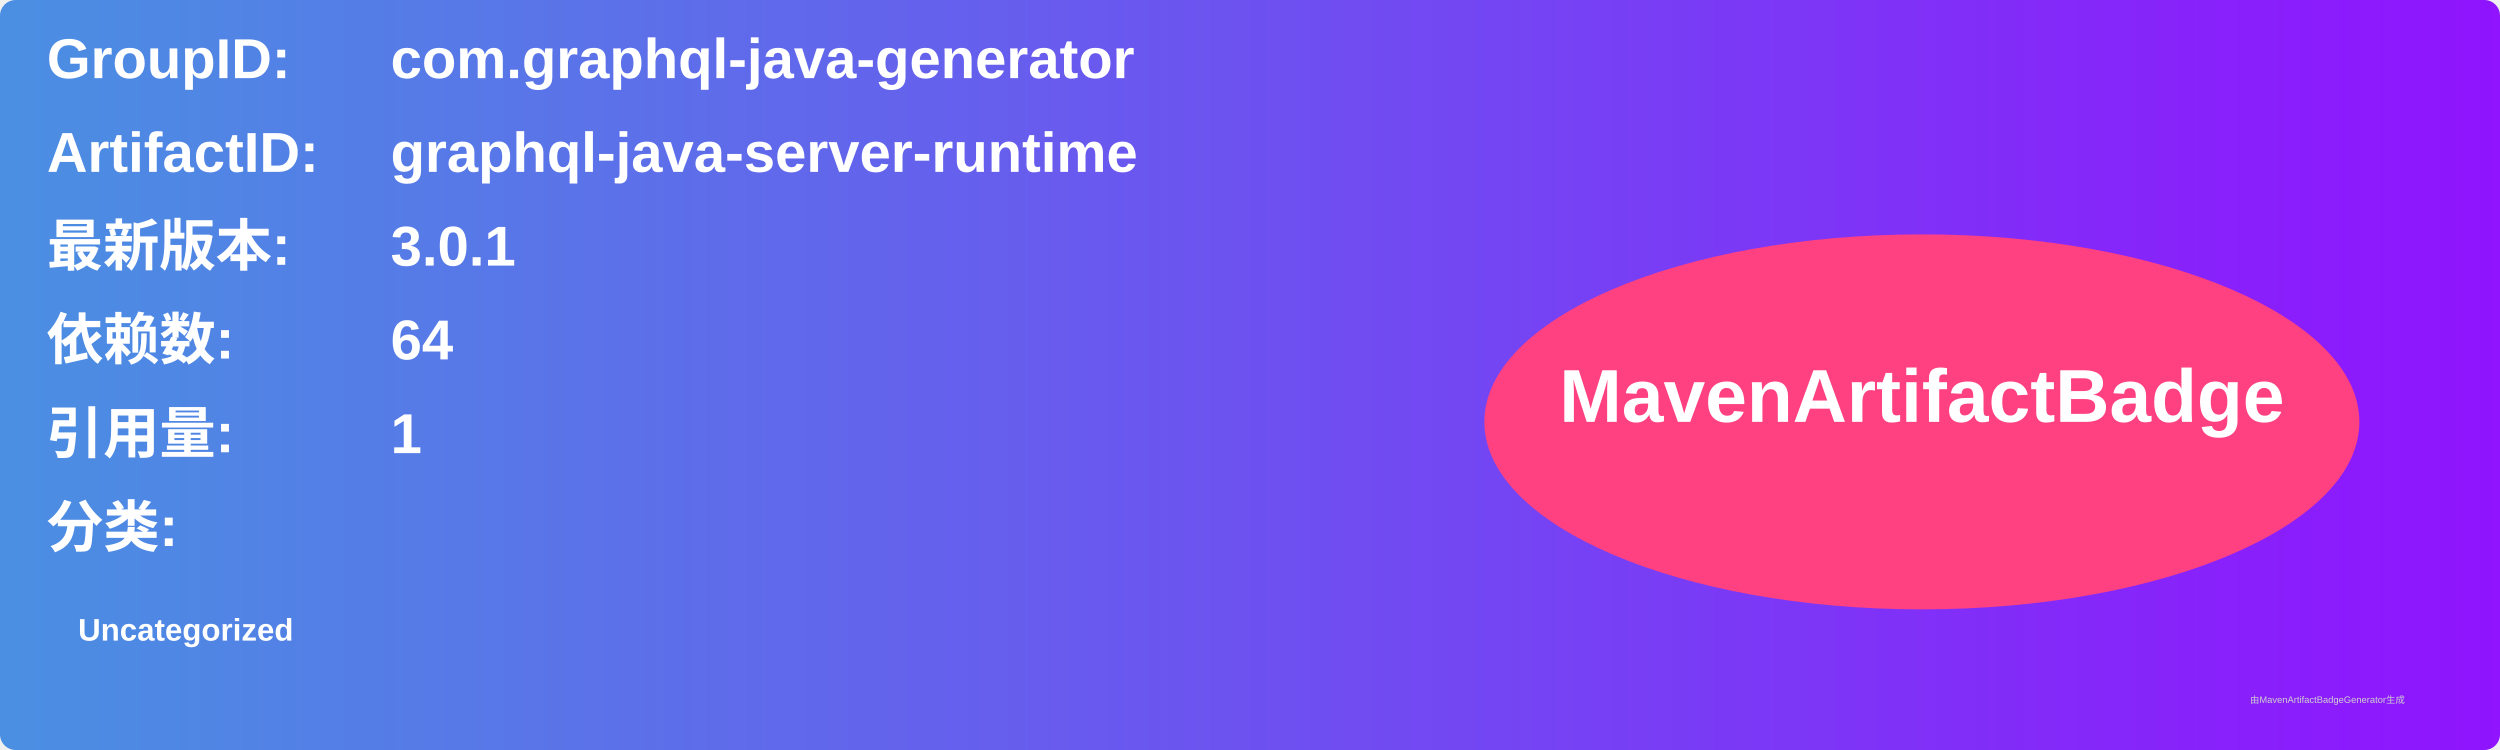
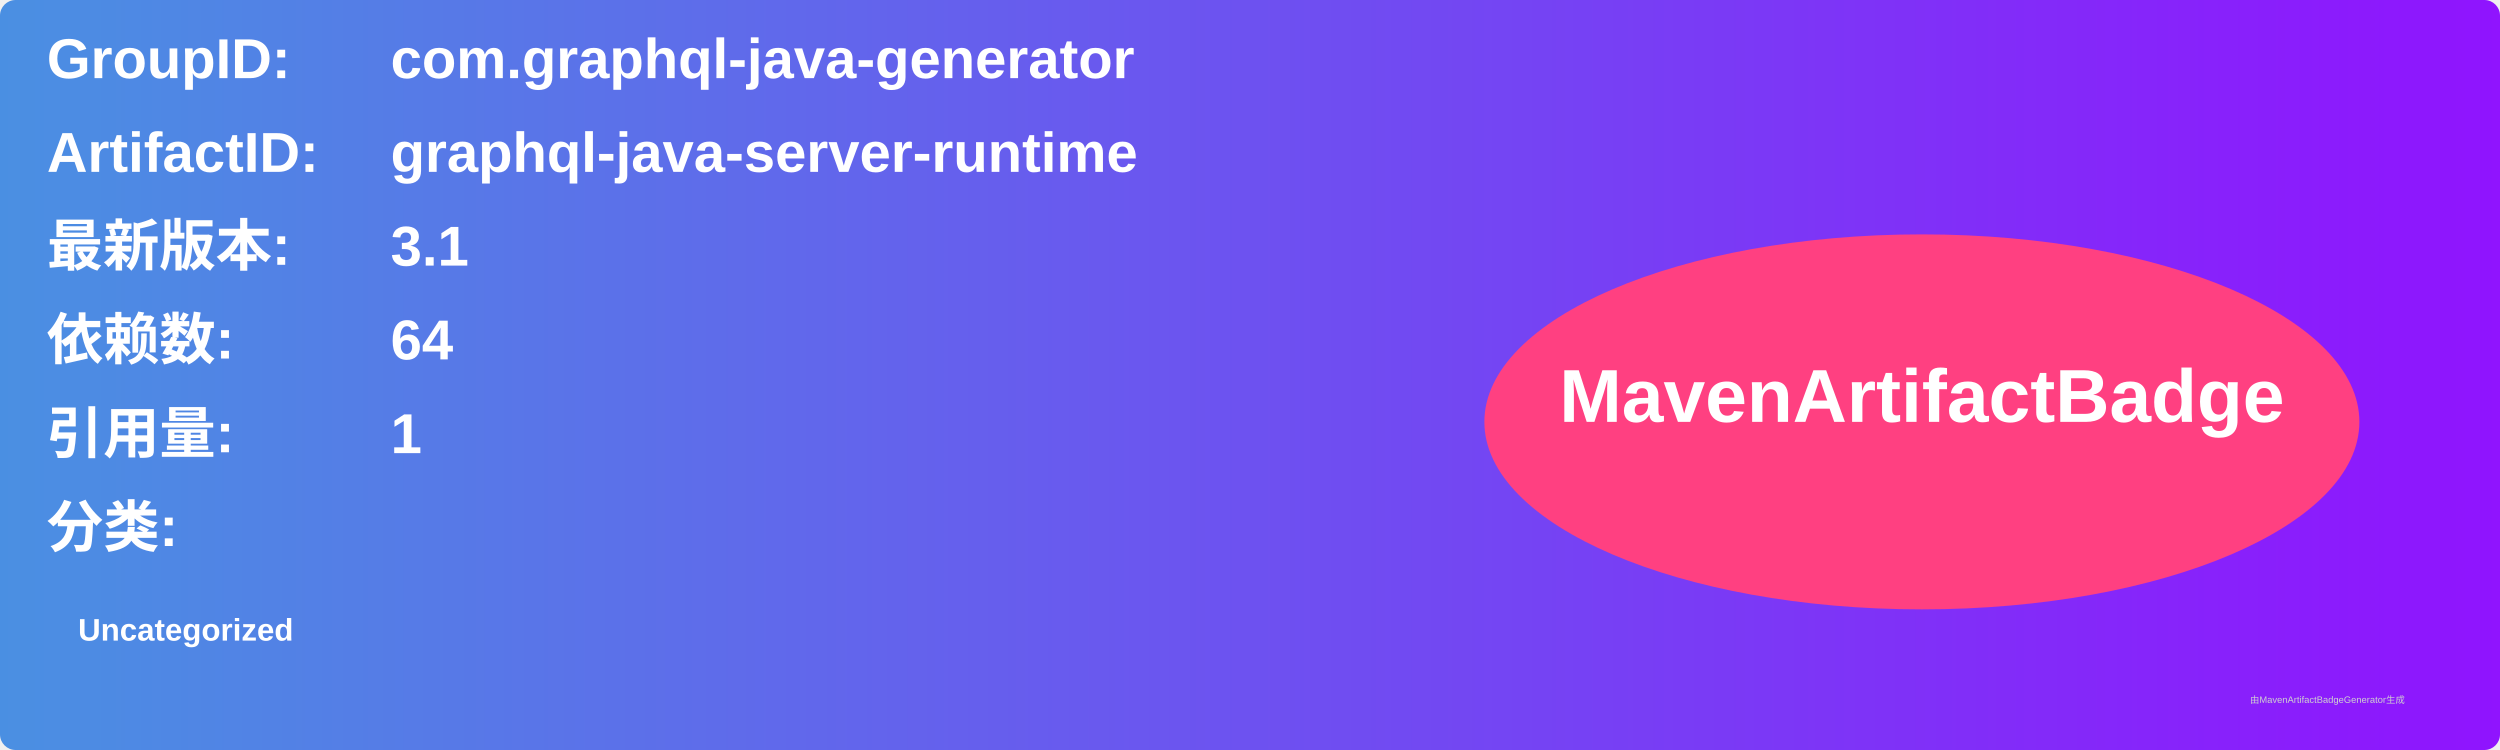
<svg xmlns="http://www.w3.org/2000/svg" width="800" height="240" viewBox="0 0 800 240">
  <linearGradient id="grad" x1="0%" y1="0%" x2="100%" y2="0%">
    <stop offset="0%" stop-color="#4a90e2" />
    <stop offset="100%" stop-color="#9013fe" />
  </linearGradient>
  <rect width="100%" height="100%" rx="5" ry="5" fill="url(#grad)" />
  <g transform="translate(15, 15)">
    <text x="0" y="10" font-family="Arial" font-size="18" fill="white" font-weight="bold" width="260">GroupID:</text>
    <text x="110" y="10" font-family="Arial" font-size="18" fill="white" font-weight="bold" width="460">com.graphql-java-generator</text>
    <text x="0" y="40" font-family="Arial" font-size="18" fill="white" font-weight="bold" width="260">ArtifactID:</text>
    <text x="110" y="40" font-family="Arial" font-size="18" fill="white" font-weight="bold" width="460">graphql-java-server-runtime</text>
    <text x="0" y="70" font-family="Arial" font-size="18" fill="white" font-weight="bold">最新版本:</text>
    <text x="110" y="70" font-family="Arial" font-size="18" fill="white" font-weight="bold">
-       <tspan font-weight="bold">3.0.1</tspan>
+       <tspan font-weight="bold">3.1</tspan>
    </text>
    <text x="0" y="100" font-family="Arial" font-size="18" fill="white" font-weight="bold">依赖数: </text>
    <text x="110" y="100" font-family="Arial" font-size="18" fill="white">
      <tspan font-weight="bold">64</tspan>
    </text>
    <text x="0" y="130" font-family="Arial" font-size="18" fill="white" font-weight="bold">引用量: </text>
    <text x="110" y="130" font-family="Arial" font-size="18" fill="white">
      <tspan font-weight="bold">1</tspan>
    </text>
    <text x="0" y="160" font-family="Arial" font-size="18" fill="white" font-weight="bold">分类:</text>
    <text x="10" y="190" font-family="Arial" font-size="10" fill="white">
      <tspan font-weight="bold">Uncategorized</tspan>
    </text>
    <ellipse cx="600" cy="120" rx="140" ry="60" fill="#ff4081" />
    <text x="600" y="120" text-anchor="middle" font-family="Arial" font-size="24" fill="white" font-weight="bold">MavenArtifactBadge</text>
  </g>
  <text x="720" y="225" font-family="Arial" font-size="3" fill="#d0d0d0">由MavenArtifactBadgeGenerator生成</text>
</svg>
